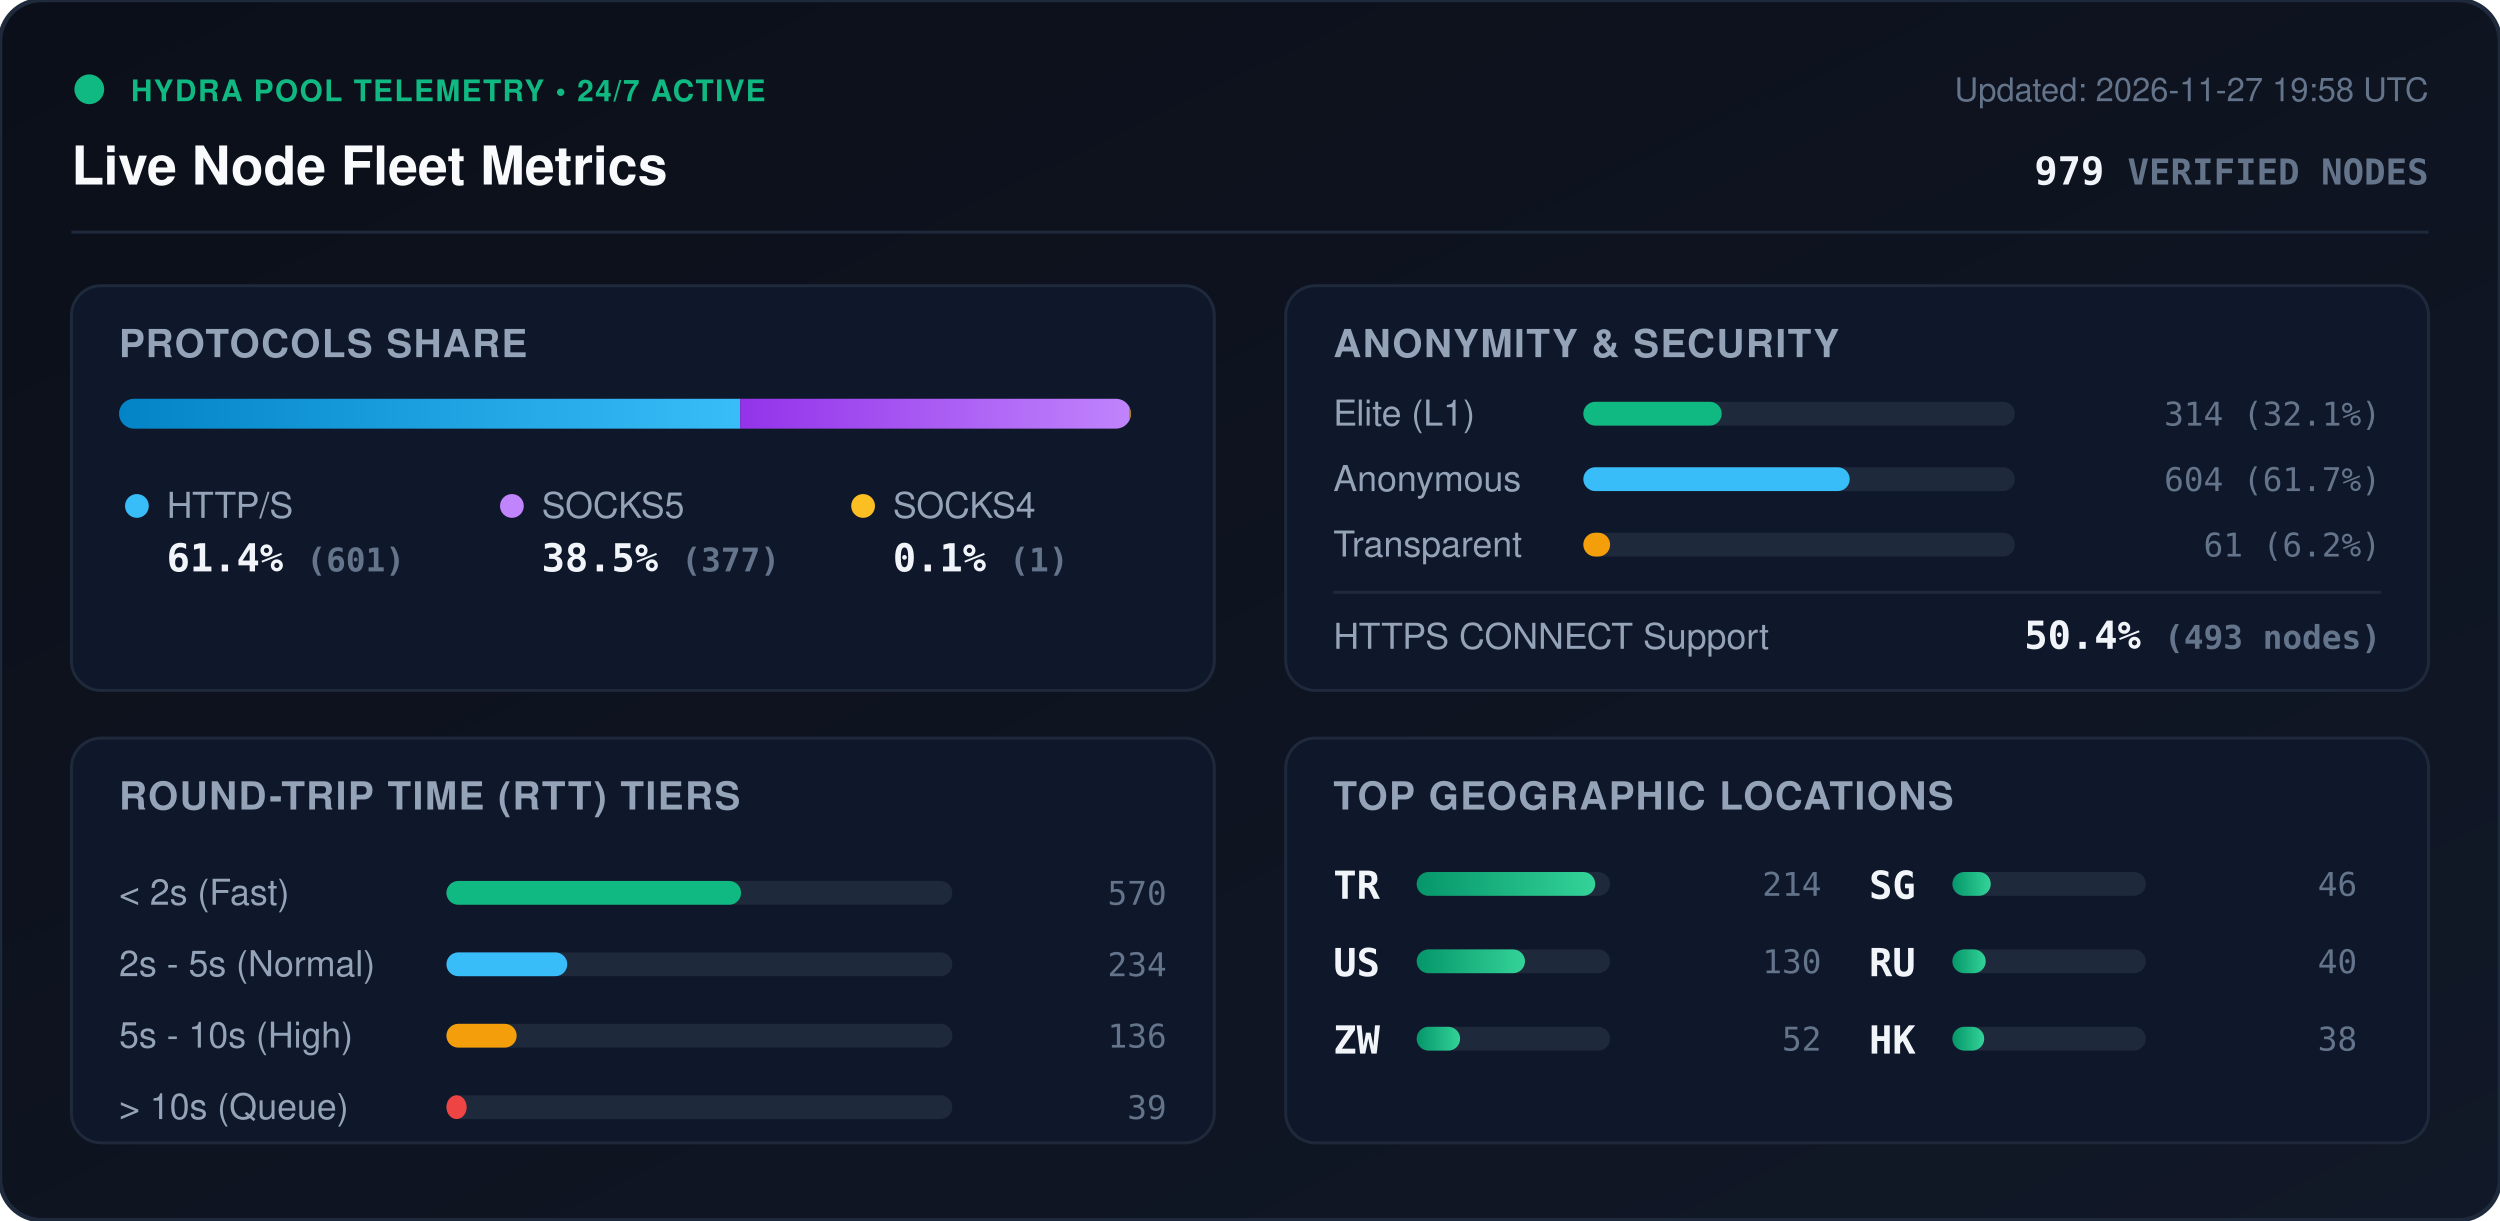
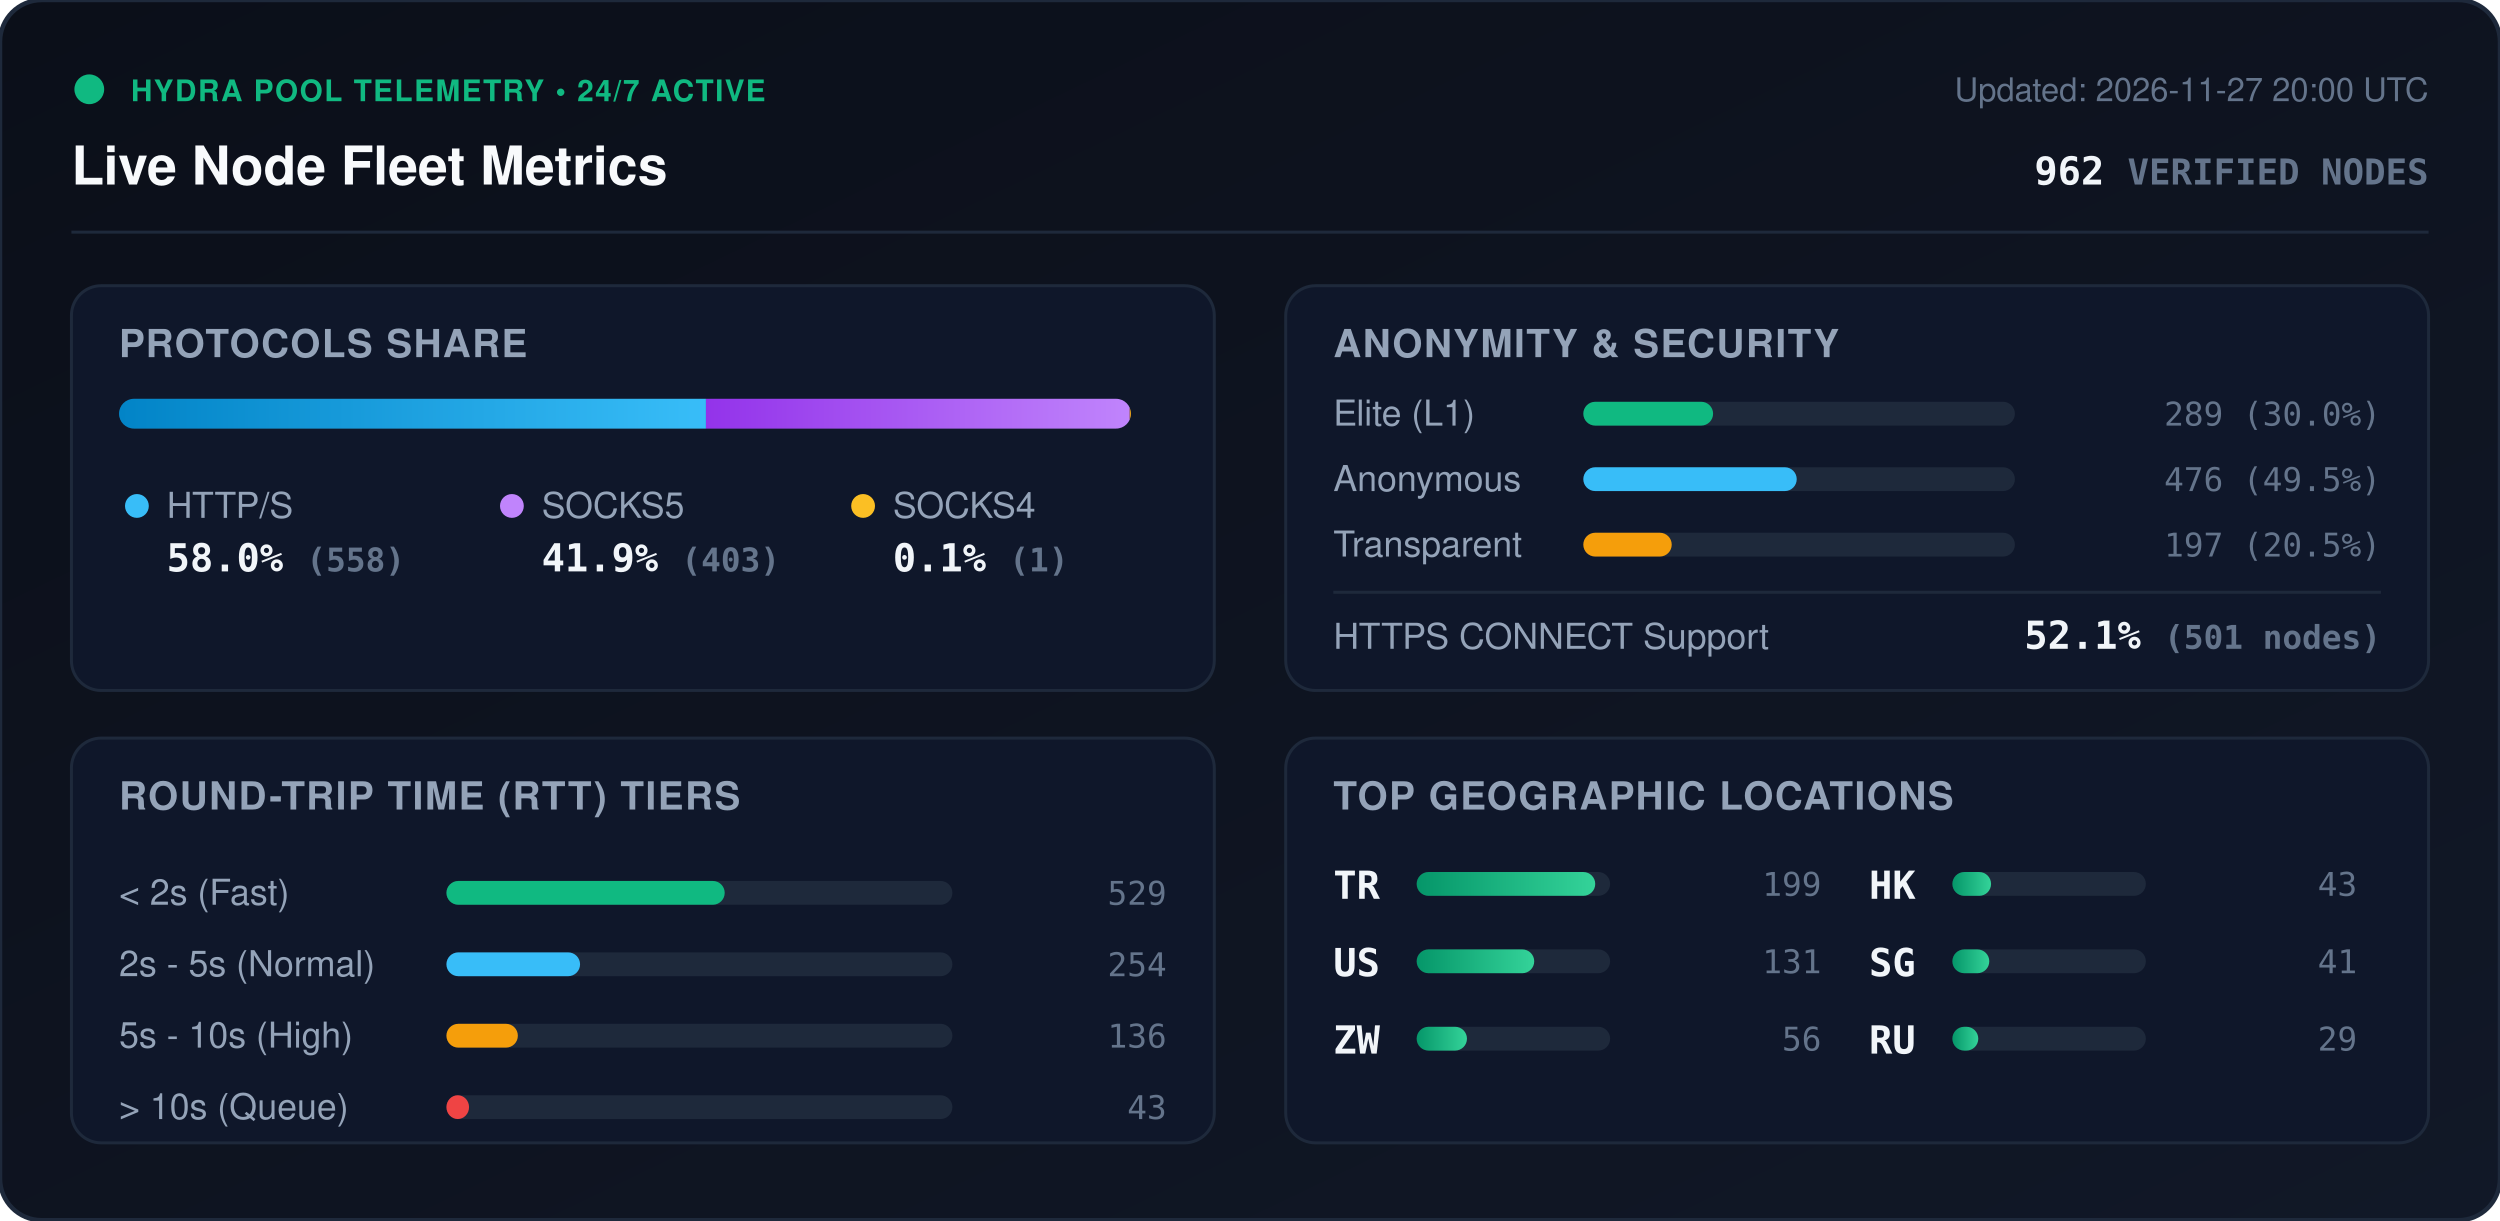
<svg xmlns="http://www.w3.org/2000/svg" viewBox="0 0 840 410" width="840" height="410" style="max-width: 100%; height: auto;">
  <defs>
    <linearGradient id="bg" x1="0%" y1="0%" x2="100%" y2="100%">
      <stop offset="0%" stop-color="#0b0f19" />
      <stop offset="100%" stop-color="#111827" />
    </linearGradient>
    <linearGradient id="bar-http" x1="0%" y1="0%" x2="100%" y2="0%">
      <stop offset="0%" stop-color="#0284c7" />
      <stop offset="100%" stop-color="#38bdf8" />
    </linearGradient>
    <linearGradient id="bar-socks5" x1="0%" y1="0%" x2="100%" y2="0%">
      <stop offset="0%" stop-color="#9333ea" />
      <stop offset="100%" stop-color="#c084fc" />
    </linearGradient>
    <linearGradient id="bar-socks4" x1="0%" y1="0%" x2="100%" y2="0%">
      <stop offset="0%" stop-color="#d97706" />
      <stop offset="100%" stop-color="#fbbf24" />
    </linearGradient>
    <linearGradient id="bar-green" x1="0%" y1="0%" x2="100%" y2="0%">
      <stop offset="0%" stop-color="#059669" />
      <stop offset="100%" stop-color="#34d399" />
    </linearGradient>
    <clipPath id="prog-track-clip">
      <rect width="340.0" height="10" rx="5" />
    </clipPath>
    <style>
      .title { font: 700 18px -apple-system, BlinkMacSystemFont, 'Segoe UI', Helvetica, Arial, sans-serif; fill: #f8fafc; }
      .sub { font: 500 11px -apple-system, BlinkMacSystemFont, 'Segoe UI', Helvetica, Arial, sans-serif; fill: #64748b; }
      .section-hdr { font: 600 13px -apple-system, BlinkMacSystemFont, 'Segoe UI', Helvetica, Arial, sans-serif; fill: #94a3b8; letter-spacing: 0.5px; }
      .metric-val { font: 700 13px -apple-system, BlinkMacSystemFont, 'Segoe UI', Helvetica, Arial, sans-serif; fill: #f1f5f9; }
      .metric-lbl { font: 500 12px -apple-system, BlinkMacSystemFont, 'Segoe UI', Helvetica, Arial, sans-serif; fill: #94a3b8; }
      .badge-txt { font: 700 10px -apple-system, BlinkMacSystemFont, 'Segoe UI', Helvetica, Arial, sans-serif; fill: #10b981; letter-spacing: 0.5px; }
      .mono { font-family: ui-monospace, SFMono-Regular, Menlo, Monaco, Consolas, monospace; }
      .pulse { animation: beacon 2s infinite ease-in-out; }
      @keyframes beacon { 0%, 100% { opacity: 1; } 50% { opacity: 0.35; } }
    </style>
  </defs>
  <rect width="840" height="410" rx="14" fill="url(#bg)" stroke="#1e293b" stroke-width="1.5" />
  <g transform="translate(24, 24)">
    <circle cx="6" cy="6" r="5" fill="#10b981" class="pulse" />
    <text x="20" y="10" class="badge-txt">HYDRA POOL TELEMETRY • 24/7 ACTIVE</text>
    <text x="0" y="38" class="title">Live Node Fleet Metrics</text>
-     <text x="792" y="10" text-anchor="end" class="sub">Updated: 2026-11-27 19:58 UTC</text>
-     <text x="792" y="38" text-anchor="end" class="metric-val mono" fill="#38bdf8">979 <tspan font-size="12" fill="#64748b">VERIFIED NODES</tspan>
+     <text x="792" y="10" text-anchor="end" class="sub">Updated: 2026-11-27 20:00 UTC</text>
+     <text x="792" y="38" text-anchor="end" class="metric-val mono" fill="#38bdf8">962 <tspan font-size="12" fill="#64748b">VERIFIED NODES</tspan>
    </text>
  </g>
  <line x1="24" y1="78" x2="816" y2="78" stroke="#1e293b" stroke-width="1" />
  <g transform="translate(24, 96)">
    <rect width="384" height="136" rx="10" fill="#0f172a" stroke="#1e293b" />
    <text x="16" y="24" class="section-hdr">PROTOCOLS SHARE</text>
    <g transform="translate(16, 38)">
      <rect width="340.0" height="10" rx="5" fill="#1e293b" />
      <g clip-path="url(#prog-track-clip)">
-         <rect x="0" width="208.7" height="10" fill="url(#bar-http)" />
-         <rect x="208.7" width="130.9" height="10" fill="url(#bar-socks5)" />
-         <rect x="339.6" width="0.3" height="10" fill="url(#bar-socks4)" />
+         <rect x="0" width="197.2" height="10" fill="url(#bar-http)" />
+         <rect x="197.2" width="142.4" height="10" fill="url(#bar-socks5)" />
+         <rect x="339.6" width="0.4" height="10" fill="url(#bar-socks4)" />
      </g>
    </g>
    <g transform="translate(16, 68)">
      <circle cx="6" cy="6" r="4" fill="#38bdf8" />
      <text x="16" y="10" class="metric-lbl">HTTP/S</text>
-       <text x="16" y="28" class="metric-val mono">61.4% <tspan font-size="11" fill="#64748b">(601)</tspan>
+       <text x="16" y="28" class="metric-val mono">58.0% <tspan font-size="11" fill="#64748b">(558)</tspan>
      </text>
      <circle cx="132" cy="6" r="4" fill="#c084fc" />
      <text x="142" y="10" class="metric-lbl">SOCKS5</text>
-       <text x="142" y="28" class="metric-val mono">38.5% <tspan font-size="11" fill="#64748b">(377)</tspan>
+       <text x="142" y="28" class="metric-val mono">41.9% <tspan font-size="11" fill="#64748b">(403)</tspan>
      </text>
      <circle cx="250" cy="6" r="4" fill="#fbbf24" />
      <text x="260" y="10" class="metric-lbl">SOCKS4</text>
      <text x="260" y="28" class="metric-val mono">0.1% <tspan font-size="11" fill="#64748b">(1)</tspan>
      </text>
    </g>
  </g>
  <g transform="translate(432, 96)">
    <rect width="384" height="136" rx="10" fill="#0f172a" stroke="#1e293b" />
    <text x="16" y="24" class="section-hdr">ANONYMITY &amp; SECURITY</text>
    <text x="16" y="47" class="metric-lbl">Elite (L1)</text>
    <rect x="100" y="39" width="145.0" height="8" rx="4" fill="#1e293b" />
-     <rect x="100" y="39" width="46.5" height="8" rx="4" fill="#10b981" />
-     <text x="368" y="47" text-anchor="end" class="mono sub" fill="#e2e8f0">314 (32.1%)</text>
+     <rect x="100" y="39" width="43.6" height="8" rx="4" fill="#10b981" />
+     <text x="368" y="47" text-anchor="end" class="mono sub" fill="#e2e8f0">289 (30.0%)</text>
    <text x="16" y="69" class="metric-lbl">Anonymous</text>
    <rect x="100" y="61" width="145.0" height="8" rx="4" fill="#1e293b" />
-     <rect x="100" y="61" width="89.5" height="8" rx="4" fill="#38bdf8" />
-     <text x="368" y="69" text-anchor="end" class="mono sub" fill="#e2e8f0">604 (61.7%)</text>
+     <rect x="100" y="61" width="71.7" height="8" rx="4" fill="#38bdf8" />
+     <text x="368" y="69" text-anchor="end" class="mono sub" fill="#e2e8f0">476 (49.5%)</text>
    <text x="16" y="91" class="metric-lbl">Transparent</text>
    <rect x="100" y="83" width="145.0" height="8" rx="4" fill="#1e293b" />
-     <rect x="100" y="83" width="9.0" height="8" rx="4" fill="#f59e0b" />
-     <text x="368" y="91" text-anchor="end" class="mono sub" fill="#e2e8f0">61 (6.2%)</text>
+     <rect x="100" y="83" width="29.7" height="8" rx="4" fill="#f59e0b" />
+     <text x="368" y="91" text-anchor="end" class="mono sub" fill="#e2e8f0">197 (20.5%)</text>
    <line x1="16" y1="103" x2="368" y2="103" stroke="#1e293b" stroke-width="1" />
    <text x="16" y="122" class="metric-lbl">HTTPS CONNECT Support</text>
-     <text x="368" y="122" text-anchor="end" class="metric-val mono" fill="#34d399">50.4% <tspan font-size="11" fill="#64748b">(493 nodes)</tspan>
+     <text x="368" y="122" text-anchor="end" class="metric-val mono" fill="#34d399">52.1% <tspan font-size="11" fill="#64748b">(501 nodes)</tspan>
    </text>
  </g>
  <g transform="translate(24, 248)">
    <rect width="384" height="136" rx="10" fill="#0f172a" stroke="#1e293b" />
    <text x="16" y="24" class="section-hdr">ROUND-TRIP TIME (RTT) TIERS</text>
    <g transform="translate(16, 42)">
      <text x="0" y="14" class="metric-lbl">&lt; 2s (Fast)</text>
      <rect x="110" y="6" width="170" height="8" rx="4" fill="#1e293b" />
-       <rect x="110" y="6" width="99.0" height="8" rx="4" fill="#10b981" />
-       <text x="352" y="14" text-anchor="end" class="mono sub">570</text>
+       <rect x="110" y="6" width="93.5" height="8" rx="4" fill="#10b981" />
+       <text x="352" y="14" text-anchor="end" class="mono sub">529</text>
      <text x="0" y="38" class="metric-lbl">2s - 5s (Normal)</text>
      <rect x="110" y="30" width="170" height="8" rx="4" fill="#1e293b" />
-       <rect x="110" y="30" width="40.6" height="8" rx="4" fill="#38bdf8" />
-       <text x="352" y="38" text-anchor="end" class="mono sub">234</text>
+       <rect x="110" y="30" width="44.9" height="8" rx="4" fill="#38bdf8" />
+       <text x="352" y="38" text-anchor="end" class="mono sub">254</text>
      <text x="0" y="62" class="metric-lbl">5s - 10s (High)</text>
      <rect x="110" y="54" width="170" height="8" rx="4" fill="#1e293b" />
-       <rect x="110" y="54" width="23.6" height="8" rx="4" fill="#f59e0b" />
+       <rect x="110" y="54" width="24.0" height="8" rx="4" fill="#f59e0b" />
      <text x="352" y="62" text-anchor="end" class="mono sub">136</text>
      <text x="0" y="86" class="metric-lbl">&gt; 10s (Queue)</text>
      <rect x="110" y="78" width="170" height="8" rx="4" fill="#1e293b" />
-       <rect x="110" y="78" width="6.8" height="8" rx="4" fill="#ef4444" />
-       <text x="352" y="86" text-anchor="end" class="mono sub">39</text>
+       <rect x="110" y="78" width="7.6" height="8" rx="4" fill="#ef4444" />
+       <text x="352" y="86" text-anchor="end" class="mono sub">43</text>
    </g>
  </g>
  <g transform="translate(432, 248)">
    <rect width="384" height="136" rx="10" fill="#0f172a" stroke="#1e293b" />
    <text x="16" y="24" class="section-hdr">TOP GEOGRAPHIC LOCATIONS</text>
    <g transform="translate(16, 42)">
      <g transform="translate(0, 0)">
        <text x="0" y="12" class="mono metric-val" font-size="12">TR</text>
        <rect x="28" y="3" width="65" height="8" rx="4" fill="#1e293b" />
        <rect x="28" y="3" width="60.0" height="8" rx="4" fill="url(#bar-green)" />
-         <text x="164" y="11" text-anchor="end" class="mono sub">214</text>
+         <text x="164" y="11" text-anchor="end" class="mono sub">199</text>
      </g>
      <g transform="translate(0, 26)">
        <text x="0" y="12" class="mono metric-val" font-size="12">US</text>
        <rect x="28" y="3" width="65" height="8" rx="4" fill="#1e293b" />
-         <rect x="28" y="3" width="36.4" height="8" rx="4" fill="url(#bar-green)" />
-         <text x="164" y="11" text-anchor="end" class="mono sub">130</text>
+         <rect x="28" y="3" width="39.5" height="8" rx="4" fill="url(#bar-green)" />
+         <text x="164" y="11" text-anchor="end" class="mono sub">131</text>
      </g>
      <g transform="translate(0, 52)">
        <text x="0" y="12" class="mono metric-val" font-size="12">ZW</text>
        <rect x="28" y="3" width="65" height="8" rx="4" fill="#1e293b" />
-         <rect x="28" y="3" width="14.6" height="8" rx="4" fill="url(#bar-green)" />
-         <text x="164" y="11" text-anchor="end" class="mono sub">52</text>
+         <rect x="28" y="3" width="16.9" height="8" rx="4" fill="url(#bar-green)" />
+         <text x="164" y="11" text-anchor="end" class="mono sub">56</text>
      </g>
      <g transform="translate(180, 0)">
+         <text x="0" y="12" class="mono metric-val" font-size="12">HK</text>
+         <rect x="28" y="3" width="65" height="8" rx="4" fill="#1e293b" />
+         <rect x="28" y="3" width="13.0" height="8" rx="4" fill="url(#bar-green)" />
+         <text x="164" y="11" text-anchor="end" class="mono sub">43</text>
+       </g>
+       <g transform="translate(180, 26)">
        <text x="0" y="12" class="mono metric-val" font-size="12">SG</text>
        <rect x="28" y="3" width="65" height="8" rx="4" fill="#1e293b" />
-         <rect x="28" y="3" width="12.9" height="8" rx="4" fill="url(#bar-green)" />
-         <text x="164" y="11" text-anchor="end" class="mono sub">46</text>
+         <rect x="28" y="3" width="12.4" height="8" rx="4" fill="url(#bar-green)" />
+         <text x="164" y="11" text-anchor="end" class="mono sub">41</text>
      </g>
-       <g transform="translate(180, 26)">
+       <g transform="translate(180, 52)">
        <text x="0" y="12" class="mono metric-val" font-size="12">RU</text>
        <rect x="28" y="3" width="65" height="8" rx="4" fill="#1e293b" />
-         <rect x="28" y="3" width="11.2" height="8" rx="4" fill="url(#bar-green)" />
-         <text x="164" y="11" text-anchor="end" class="mono sub">40</text>
-       </g>
-       <g transform="translate(180, 52)">
-         <text x="0" y="12" class="mono metric-val" font-size="12">HK</text>
-         <rect x="28" y="3" width="65" height="8" rx="4" fill="#1e293b" />
-         <rect x="28" y="3" width="10.7" height="8" rx="4" fill="url(#bar-green)" />
-         <text x="164" y="11" text-anchor="end" class="mono sub">38</text>
+         <rect x="28" y="3" width="8.7" height="8" rx="4" fill="url(#bar-green)" />
+         <text x="164" y="11" text-anchor="end" class="mono sub">29</text>
      </g>
    </g>
  </g>
</svg>
